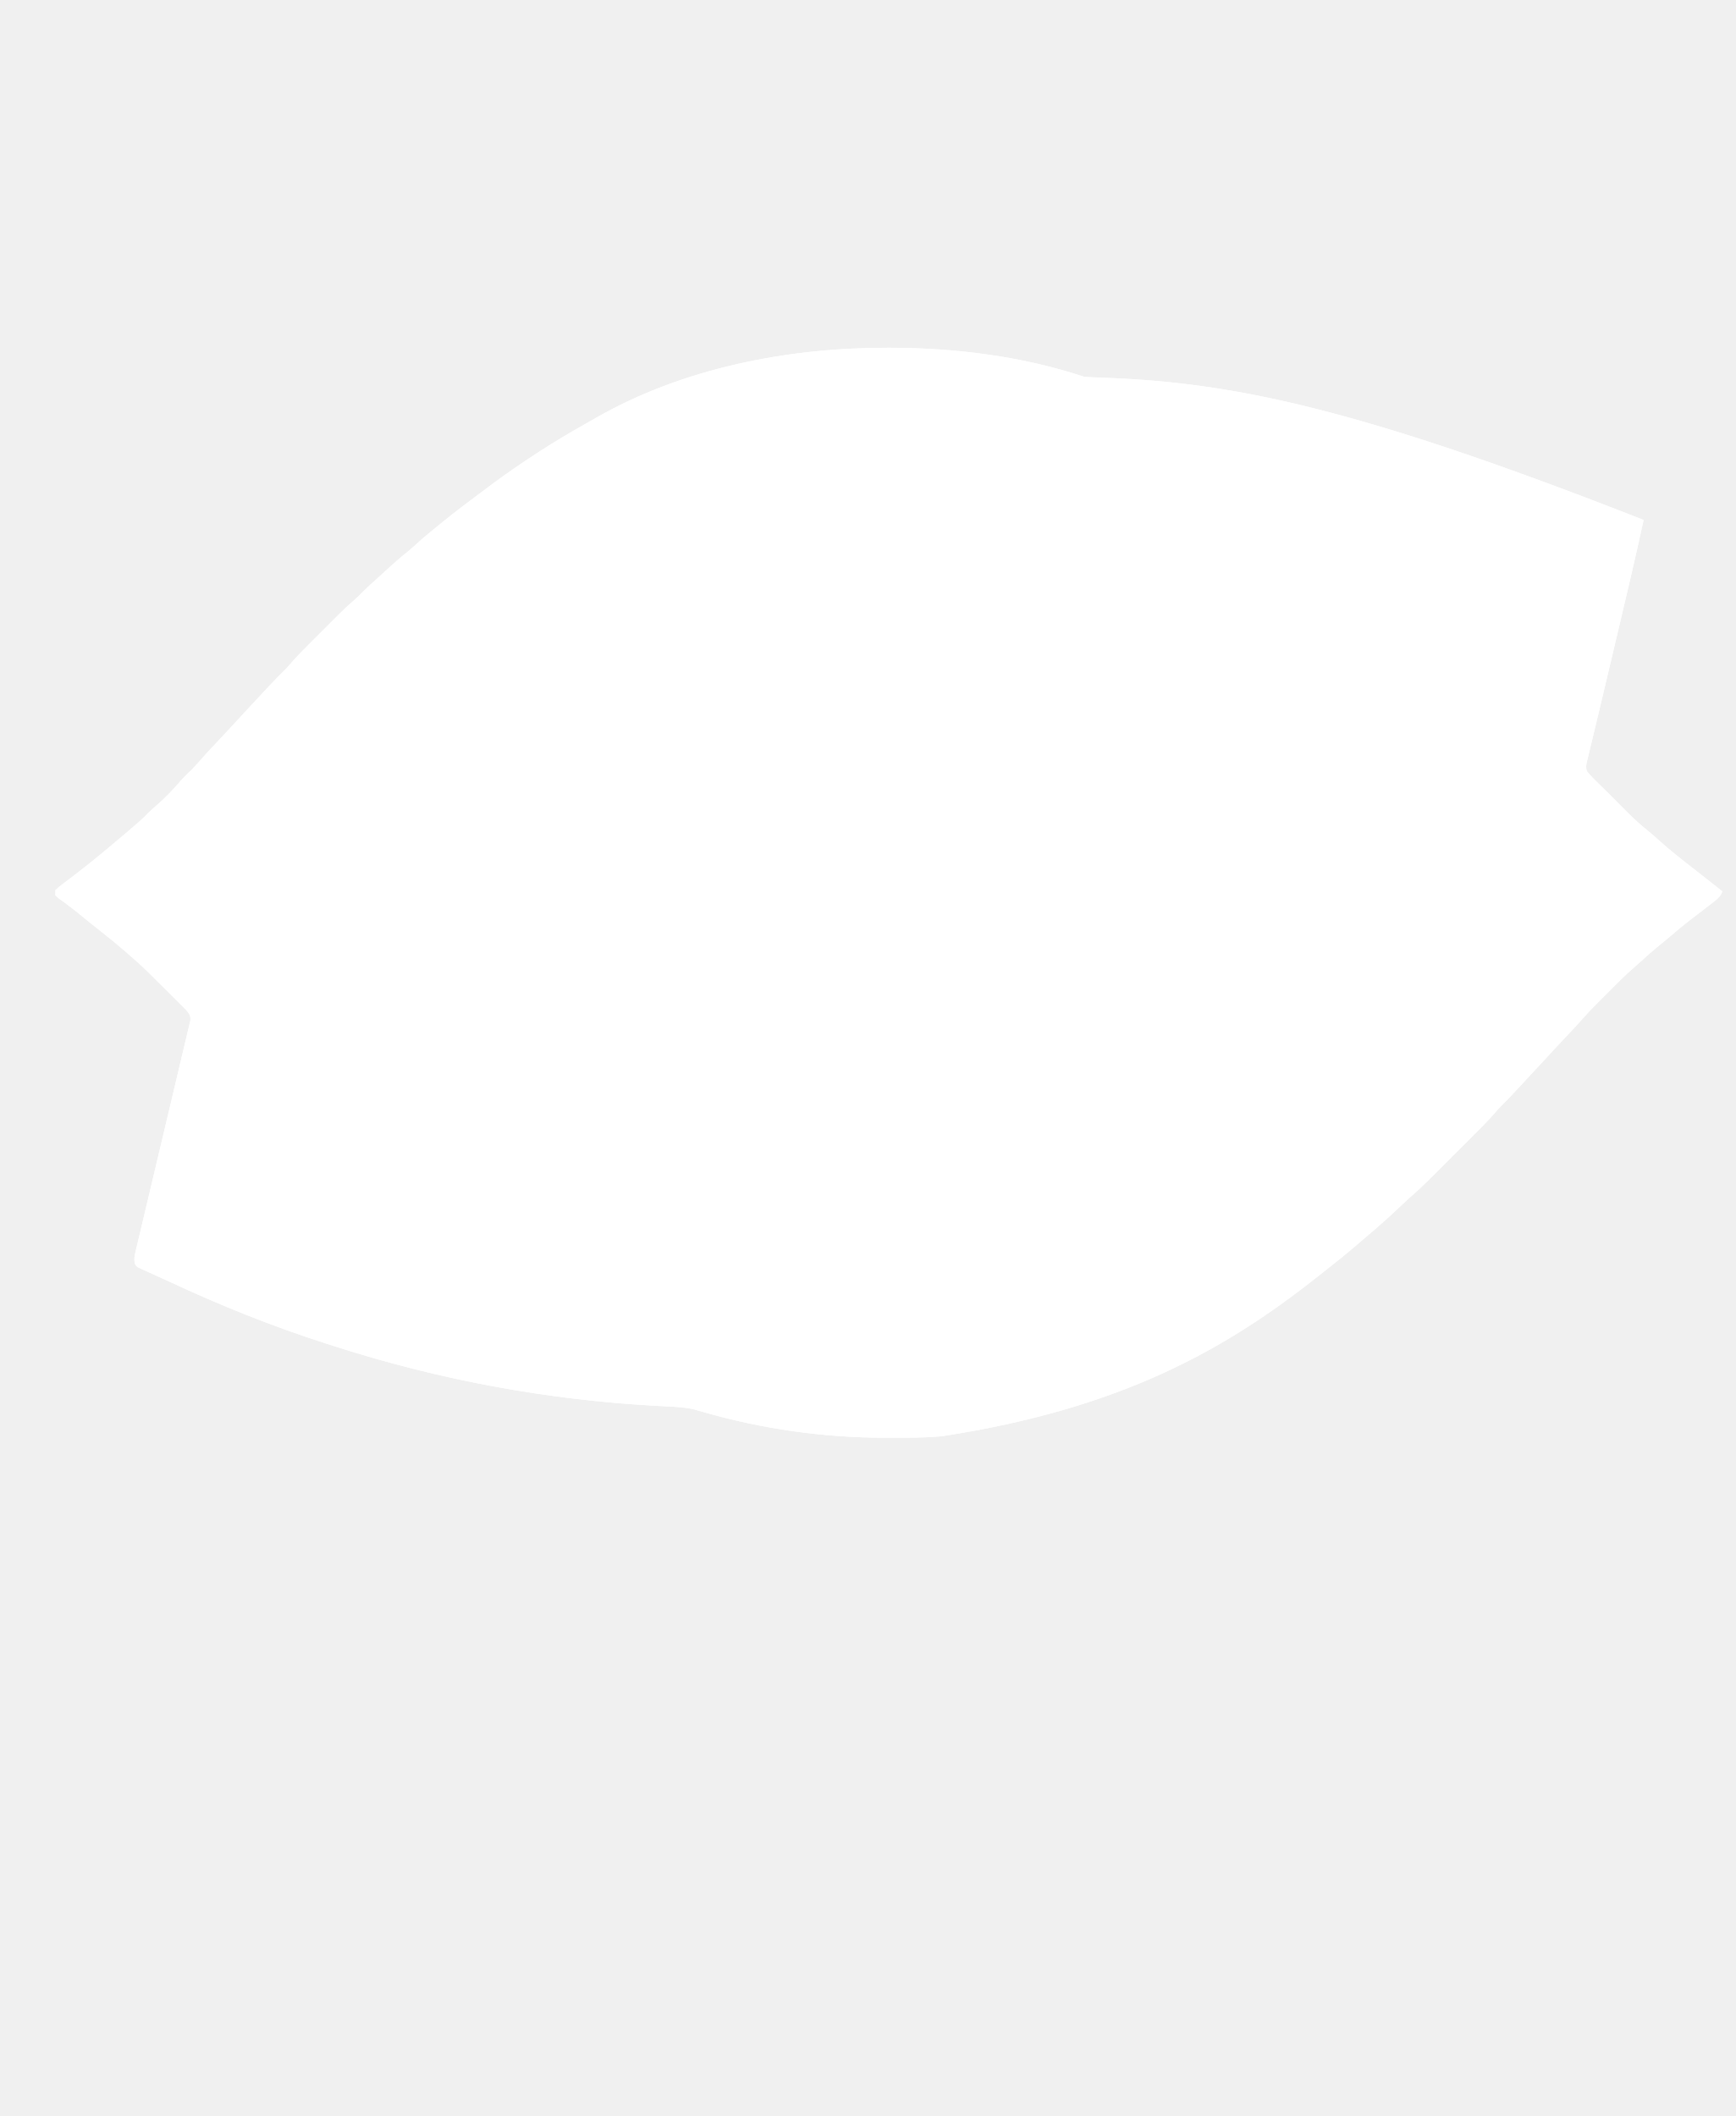
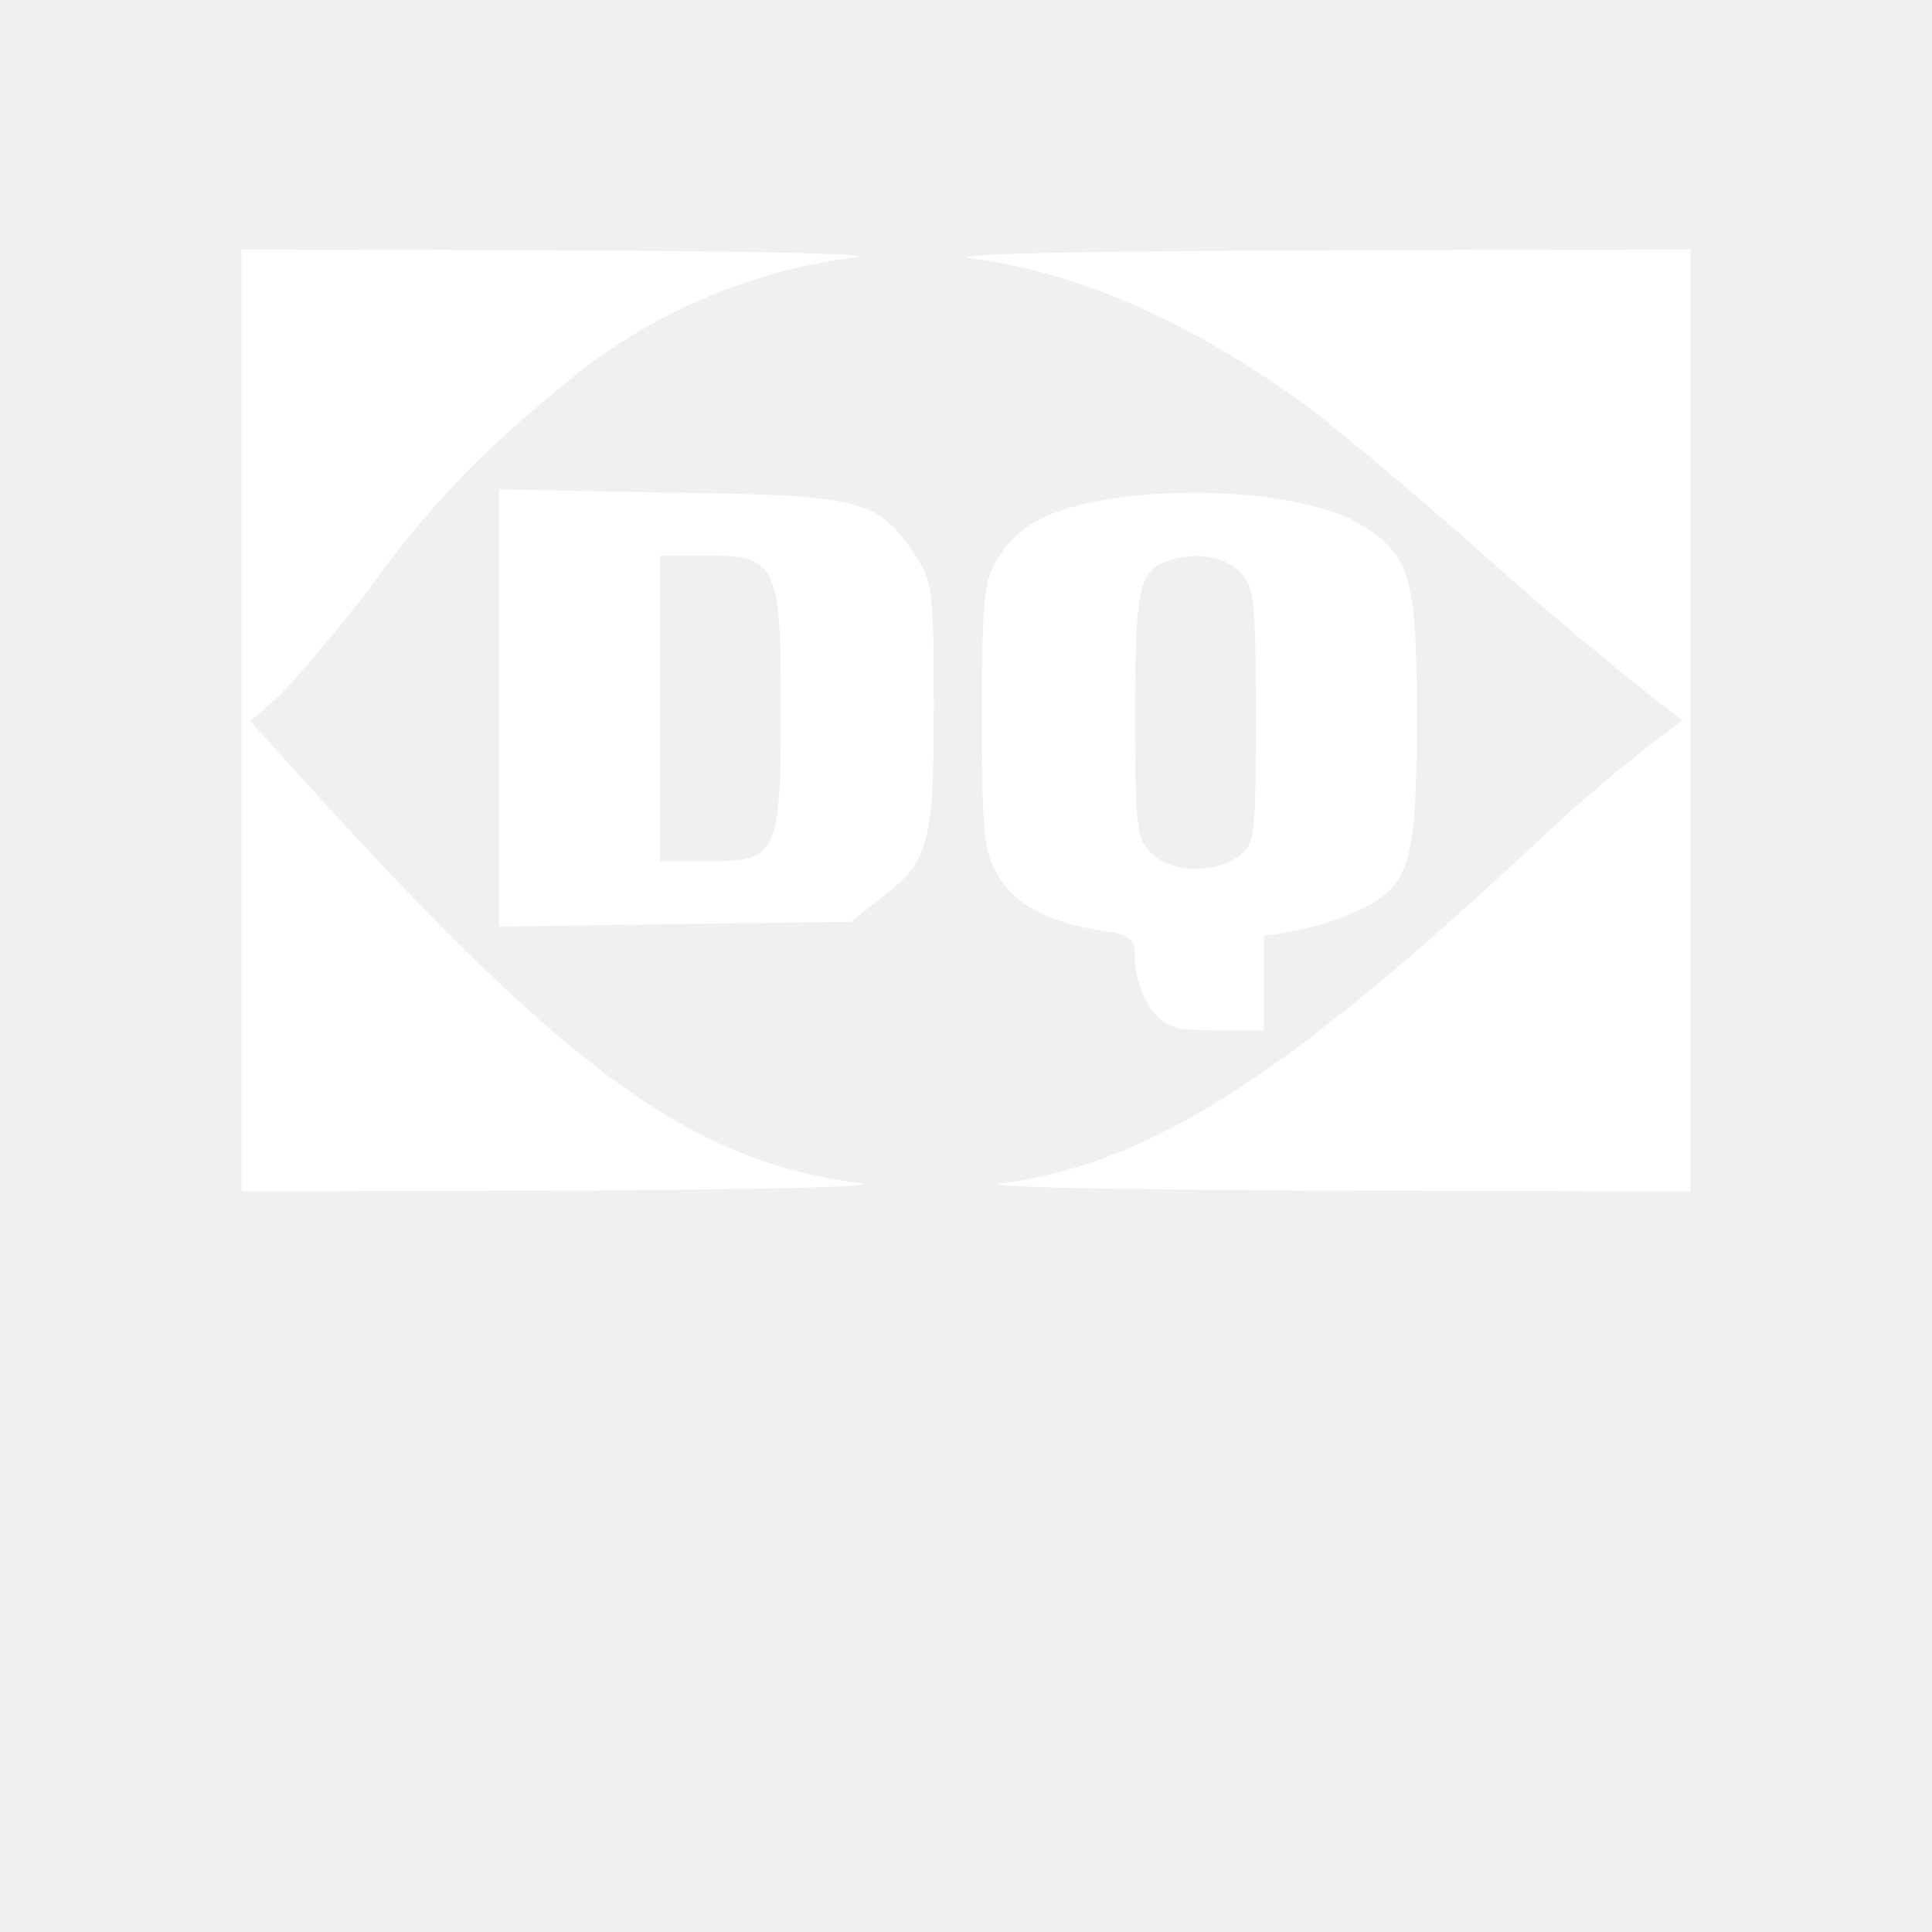
- <svg xmlns="http://www.w3.org/2000/svg" viewBox="0 0 18.04 22" width="18.04pt" height="22pt" version="1.1" id="svg1" xml:space="preserve">
-   <defs id="defs1" />
-   <g id="g1" transform="matrix(0.0136463,0,0,0.0136463,0.5079051,3.618421)">
-     <path d="M 0,0 C 1.412,0.001 1.412,0.001 2.852,0.003 52.304,0.109 103.144,6.485 150.25,22.188 c 2.795,0.177 5.573,0.305 8.371,0.395 1.766,0.066 3.532,0.133 5.298,0.2 1.406,0.052 1.406,0.052 2.841,0.106 97.487,3.745 193.168,23.329 409.49,108.3 -6.318,29.07 -13.146,58.014 -20.019,86.957 -1.418,5.973 -2.834,11.946 -4.25,17.92 -0.418,1.761 -0.418,1.761 -0.844,3.557 -1.382,5.829 -2.762,11.659 -4.138,17.489 -0.536,2.271 -1.072,4.541 -1.608,6.812 -0.261,1.108 -0.523,2.215 -0.792,3.357 -1.55,6.558 -3.119,13.111 -4.706,19.66 -0.977,4.039 -1.943,8.081 -2.907,12.124 -0.45,1.875 -0.905,3.749 -1.365,5.621 -0.626,2.549 -1.235,5.101 -1.84,7.655 -0.281,1.116 -0.281,1.116 -0.568,2.254 -0.684,2.953 -1.147,5.049 -0.165,7.964 1.504,2.039 3.134,3.786 4.941,5.564 1.107,1.097 1.107,1.097 2.236,2.217 0.771,0.755 1.543,1.509 2.338,2.287 0.76,0.751 1.52,1.502 2.303,2.275 1.478,1.46 2.957,2.918 4.438,4.374 3.479,3.421 6.916,6.881 10.329,10.367 6.438,6.549 12.858,12.816 20.074,18.508 2.608,2.091 5.076,4.285 7.543,6.539 8.988,8.168 18.6,15.585 28.162,23.062 3.137,2.454 6.268,4.915 9.4,7.375 0.571,0.448 1.143,0.897 1.732,1.359 3.249,2.551 6.484,5.118 9.706,7.704 -1.578,4.531 -5.154,6.803 -8.812,9.625 -0.671,0.528 -1.343,1.056 -2.035,1.599 -4.757,3.729 -9.565,7.39 -14.372,11.053 -5.027,3.858 -9.843,7.947 -14.656,12.066 -2.876,2.458 -5.806,4.843 -8.75,7.219 -4.676,3.804 -9.147,7.793 -13.574,11.883 -1.444,1.317 -2.891,2.631 -4.383,3.892 -6.849,5.809 -13.119,12.213 -19.454,18.569 -2.021,2.027 -4.048,4.048 -6.075,6.069 -8.424,8.407 -8.424,8.407 -16.373,17.26 -2.964,3.452 -6.134,6.716 -9.266,10.015 -5.545,5.866 -11.04,11.768 -16.48,17.73 -3.798,4.154 -7.649,8.258 -11.495,12.368 -3.391,3.626 -6.765,7.267 -10.122,10.925 -4.317,4.704 -8.693,9.318 -13.25,13.792 -1.718,1.747 -3.303,3.537 -4.884,5.408 -5.062,5.819 -10.559,11.212 -16.015,16.657 -1.159,1.16 -2.318,2.32 -3.477,3.48 -2.418,2.42 -4.838,4.837 -7.259,7.254 -3.084,3.078 -6.164,6.161 -9.242,9.246 -2.389,2.393 -4.781,4.783 -7.173,7.173 -1.136,1.135 -2.271,2.271 -3.405,3.407 -5.976,5.985 -12.009,11.819 -18.447,17.311 -1.343,1.23 -2.678,2.467 -4,3.719 -0.66,0.623 -1.32,1.245 -2,1.887 -0.66,0.625 -1.32,1.25 -2,1.895 -5.233,4.957 -10.542,9.792 -16,14.5 -0.572,0.494 -1.143,0.987 -1.732,1.496 -3.481,2.999 -6.975,5.983 -10.469,8.966 -1.16,0.991 -2.319,1.984 -3.478,2.978 -7.703,6.609 -15.563,12.971 -23.578,19.198 -1.698,1.326 -3.387,2.664 -5.072,4.006 C 256.56,764.389 176.841,808.423 42.25,829.188 c -1.494,0.144 -1.494,0.144 -3.019,0.29 -12.197,1.042 -24.436,0.954 -36.669,0.96 -1.198,6.7e-4 -2.396,10e-4 -3.63,0.002 -47.369,-0.042 -93.605,-6.521 -139.182,-19.624 -1.141,-0.327 -2.282,-0.654 -3.458,-0.991 -1,-0.292 -2,-0.583 -3.031,-0.884 -6.611,-1.652 -13.241,-2 -20.016,-2.331 -2.016,-0.106 -4.033,-0.213 -6.049,-0.321 -1.059,-0.056 -2.118,-0.113 -3.21,-0.171 -83.207,-4.535 -165.2,-19.733 -244.547,-45.227 -2.203,-0.707 -4.407,-1.41 -6.611,-2.112 -40.917,-13.071 -80.684,-29.014 -119.59,-47.206 -3.176,-1.472 -6.367,-2.908 -9.56,-4.342 -2.123,-0.972 -4.245,-1.944 -6.367,-2.918 -0.996,-0.44 -1.992,-0.881 -3.019,-1.334 -1.365,-0.635 -1.365,-0.635 -2.759,-1.283 -0.806,-0.365 -1.611,-0.729 -2.441,-1.105 -1.844,-1.403 -1.844,-1.403 -2.509,-3.709 -0.34,-2.733 -0.171,-4.535 0.462,-7.197 0.304,-1.312 0.304,-1.312 0.614,-2.65 0.231,-0.949 0.462,-1.898 0.7,-2.876 0.238,-1.013 0.476,-2.026 0.721,-3.069 0.795,-3.376 1.605,-6.748 2.414,-10.12 0.565,-2.385 1.129,-4.771 1.692,-7.157 1.2,-5.076 2.405,-10.15 3.616,-15.223 1.726,-7.23 3.437,-14.464 5.145,-21.698 4.929,-20.881 9.885,-41.755 14.851,-62.627 1.578,-6.637 3.147,-13.275 4.707,-19.916 1.023,-4.351 2.058,-8.698 3.104,-13.043 0.772,-3.223 1.526,-6.449 2.283,-9.676 0.275,-1.124 0.549,-2.247 0.832,-3.405 0.234,-1.014 0.469,-2.029 0.71,-3.074 0.207,-0.87 0.414,-1.74 0.628,-2.636 0.226,-2.835 -0.261,-3.968 -1.815,-6.327 -1.558,-1.851 -1.558,-1.851 -3.405,-3.648 -0.695,-0.698 -1.39,-1.396 -2.105,-2.115 -0.752,-0.745 -1.504,-1.49 -2.279,-2.257 -1.166,-1.165 -1.166,-1.165 -2.355,-2.354 -1.647,-1.644 -3.296,-3.285 -4.948,-4.925 -2.507,-2.489 -5.007,-4.987 -7.505,-7.485 -1.605,-1.6 -3.21,-3.2 -4.816,-4.799 -0.74,-0.739 -1.48,-1.478 -2.242,-2.239 -4.627,-4.586 -9.397,-8.942 -14.344,-13.179 -1.118,-0.973 -2.235,-1.947 -3.352,-2.922 -6.296,-5.452 -12.677,-10.751 -19.254,-15.86 -5.224,-4.062 -10.354,-8.232 -15.468,-12.432 -3.226,-2.638 -6.473,-5.22 -9.829,-7.692 -0.912,-0.676 -0.912,-0.676 -1.842,-1.365 -1.65,-1.213 -3.312,-2.411 -4.975,-3.608 -1.129,-1.05 -1.129,-1.05 -2.281,-2.121 0,-1.32 0,-2.64 0,-4 2.003,-1.878 3.922,-3.452 6.125,-5.062 1.291,-0.978 2.581,-1.955 3.871,-2.934 0.665,-0.497 1.33,-0.995 2.015,-1.507 3.094,-2.329 6.135,-4.724 9.176,-7.122 0.583,-0.458 1.167,-0.917 1.768,-1.389 9.277,-7.299 18.328,-14.861 27.314,-22.514 1.804,-1.535 3.613,-3.064 5.422,-4.593 5.432,-4.606 10.799,-9.18 15.746,-14.312 1.74,-1.744 3.568,-3.338 5.438,-4.941 6.596,-5.703 12.577,-11.911 18.246,-18.527 2.94,-3.282 6.098,-6.337 9.254,-9.41 2.715,-2.78 5.251,-5.669 7.795,-8.604 2.926,-3.332 5.971,-6.548 9.017,-9.771 1.323,-1.406 2.646,-2.812 3.969,-4.219 0.65,-0.691 1.299,-1.382 1.969,-2.094 2.702,-2.882 5.385,-5.782 8.062,-8.688 0.729,-0.791 0.729,-0.791 1.472,-1.597 1.922,-2.086 3.843,-4.174 5.762,-6.262 6.241,-6.788 12.516,-13.543 18.828,-20.265 0.649,-0.693 1.299,-1.386 1.968,-2.101 3.794,-4.033 7.653,-7.98 11.621,-11.844 1.862,-1.933 3.612,-3.907 5.364,-5.94 3.981,-4.579 8.218,-8.868 12.512,-13.151 0.815,-0.816 1.629,-1.631 2.468,-2.471 1.712,-1.713 3.426,-3.425 5.141,-5.135 2.606,-2.601 5.207,-5.207 7.807,-7.813 1.674,-1.673 3.347,-3.345 5.021,-5.018 0.768,-0.77 1.536,-1.54 2.327,-2.333 4.153,-4.135 8.389,-8.108 12.84,-11.922 2.169,-1.885 4.18,-3.898 6.18,-5.96 3.289,-3.328 6.664,-6.453 10.215,-9.496 2.35,-2.061 4.636,-4.179 6.92,-6.312 5.427,-5.068 10.96,-9.895 16.752,-14.547 2.612,-2.143 5.117,-4.368 7.613,-6.645 5.175,-4.704 10.551,-9.117 16,-13.5 1.11,-0.902 2.219,-1.804 3.328,-2.707 9.528,-7.721 19.296,-15.104 29.143,-22.413 2.436,-1.811 4.864,-3.632 7.291,-5.455 11.466,-8.577 23.23,-16.628 35.238,-24.426 0.804,-0.523 1.609,-1.047 2.438,-1.586 11.453,-7.422 23.157,-14.332 35.061,-21.004 2.338,-1.317 4.664,-2.655 6.986,-4 C -156,15.516 -75.876,-0.098 0,0 Z" fill="#FFFFFF" transform="translate(638.75,-0.1875)" id="path1-0" />
-     <path d="M 0,0 C 0.771,0.001 1.543,0.003 2.338,0.005 38.776,0.13 75.819,5.965 108.688,22.312 c 1.044,0.514 2.088,1.029 3.164,1.559 10.805,5.616 20.011,13.119 28.836,21.441 1.125,1.011 1.125,1.011 2.273,2.043 16.384,15.321 25.034,36.45 29.727,57.957 0.259,1.163 0.259,1.163 0.523,2.35 4.792,26.639 1.209,54.316 -3.523,80.65 -0.17,0.959 -0.341,1.918 -0.517,2.907 -7.514,40.897 -28.145,82.531 -56.487,112.945 -1.82,1.959 -3.533,3.971 -5.246,6.023 -13.428,15.302 -30.157,27.115 -47.75,37.125 0.603,2.966 1.501,5.044 3.215,7.531 0.439,0.646 0.878,1.292 1.33,1.957 0.46,0.664 0.919,1.328 1.393,2.012 0.907,1.321 1.812,2.644 2.715,3.969 0.402,0.582 0.804,1.164 1.219,1.764 1.129,1.768 1.129,1.768 2.17,3.922 1.282,2.469 2.391,2.805 4.959,3.846 1.702,0.773 1.702,0.773 3.438,1.562 6.025,2.431 11.459,2.62 17.875,2.625 0.817,0.012 1.633,0.025 2.475,0.037 8.006,0.019 14.585,-1.831 22.025,-4.85 5.855,-2.375 5.855,-2.375 9.188,-2.375 0.18,5.817 -0.396,10.897 -1.715,16.551 -0.175,0.781 -0.35,1.561 -0.531,2.366 -0.556,2.467 -1.124,4.932 -1.692,7.396 -0.378,1.672 -0.755,3.345 -1.131,5.018 -2.728,12.058 -2.728,12.058 -3.932,15.67 -27.334,16.512 -64.487,19.158 -95,12 -8.205,-2.371 -15.219,-5.827 -22,-11 -0.59,-0.415 -1.181,-0.83 -1.789,-1.258 C -8.651,406.485 -15.299,389.426 -21.312,375.312 c -0.814,0.004 -1.628,0.009 -2.467,0.013 -7.75,0.04 -15.5,0.071 -23.25,0.09 -3.982,0.01 -7.965,0.024 -11.947,0.047 -3.858,0.022 -7.716,0.034 -11.574,0.039 -1.457,0.004 -2.914,0.011 -4.371,0.022 -10.608,0.076 -20.882,-0.775 -31.391,-2.211 -1.315,-0.172 -1.315,-0.172 -2.656,-0.346 -30.632,-4.156 -61.089,-14.742 -84.344,-35.654 -0.767,-0.684 -1.534,-1.369 -2.324,-2.074 -14.914,-14.081 -24.727,-33.155 -29.676,-52.926 -0.253,-0.939 -0.253,-0.939 -0.51,-1.896 -3.619,-13.536 -4.656,-27.153 -5.49,-41.104 -0.256,0.608 -0.512,1.215 -0.775,1.842 -11.798,27.904 -25.451,51.881 -46.225,74.158 -0.724,0.79 -1.449,1.58 -2.195,2.395 -18.08,18.969 -41.266,31.97 -65.805,40.605 -0.754,0.275 -1.509,0.551 -2.286,0.834 -32.079,11.534 -65.915,10.873 -99.494,10.672 -6.218,-0.032 -12.436,-0.034 -18.654,-0.04 -11.718,-0.015 -23.436,-0.056 -35.154,-0.107 -9.365,-0.04 -18.73,-0.067 -28.095,-0.085 -0.663,-0.001 -1.327,-0.003 -2.01,-0.004 -3.329,-0.007 -6.659,-0.013 -9.988,-0.019 -27.44,-0.052 -54.879,-0.14 -82.319,-0.252 0.629,-3.172 1.259,-6.344 1.891,-9.516 0.264,-1.333 0.264,-1.333 0.534,-2.694 1.388,-6.965 2.912,-13.886 4.576,-20.791 6.068,-1.229 11.799,-2.276 18,-2 0.144,-1.114 0.144,-1.114 0.29,-2.25 1.209,-8.625 3.124,-16.921 5.306,-25.342 1.026,-3.963 2.03,-7.931 3.032,-11.899 0.203,-0.802 0.405,-1.604 0.614,-2.431 1.925,-7.664 3.674,-15.362 5.382,-23.077 2.409,-10.866 5.01,-21.666 7.753,-32.452 2.164,-8.569 4.144,-17.17 6.06,-25.798 2.362,-10.627 4.884,-21.198 7.562,-31.75 2.657,-10.469 5.16,-20.954 7.5,-31.5 2.34,-10.546 4.843,-21.031 7.5,-31.5 3.016,-11.888 5.815,-23.809 8.481,-35.78 2.7,-12.108 5.58,-24.169 8.519,-36.22 -0.612,0.017 -1.224,0.035 -1.855,0.053 -8.346,0.128 -16.547,-0.666 -24.833,-1.553 -1.395,-0.145 -2.79,-0.29 -4.186,-0.434 -3.376,-0.35 -6.752,-0.706 -10.127,-1.066 0.599,-3.084 1.205,-6.167 1.812,-9.25 0.166,-0.853 0.331,-1.707 0.502,-2.586 0.964,-4.872 2.043,-9.695 3.259,-14.511 0.268,-1.064 0.536,-2.127 0.812,-3.223 0.203,-0.802 0.406,-1.604 0.615,-2.43 26.211,-0.07 52.421,-0.123 78.632,-0.155 12.173,-0.015 24.346,-0.036 36.52,-0.071 10.625,-0.03 21.249,-0.049 31.874,-0.056 5.612,-0.004 11.225,-0.013 16.837,-0.035 29.291,-0.111 58.235,0.164 87.075,6.005 1.273,0.253 2.546,0.507 3.858,0.768 26.271,5.494 51.629,15.79 71.205,34.544 0.866,0.804 1.732,1.609 2.625,2.438 19.411,20.943 26.068,45.019 26.938,73.063 0.043,1.299 0.086,2.599 0.131,3.938 0.105,3.187 0.208,6.375 0.307,9.562 0.27,-0.542 0.541,-1.084 0.819,-1.642 10.61,-21.119 23.04,-40.652 39.091,-58.084 1.949,-2.12 3.837,-4.278 5.715,-6.461 29.947,-34.284 74.009,-58.791 118.125,-68.625 1.31,-0.293 1.31,-0.293 2.646,-0.591 C -28.691,0.939 -14.496,-0.07 0,0 Z" fill="#FFFFFF" transform="translate(868.3125,210.6875)" id="path2" />
-     <path d="M 0,0 C 1.412,0.001 1.412,0.001 2.852,0.003 52.304,0.109 103.144,6.485 150.25,22.188 c 2.795,0.177 5.573,0.305 8.371,0.395 1.766,0.066 3.532,0.133 5.298,0.2 1.406,0.052 1.406,0.052 2.841,0.106 97.487,3.745 193.168,23.329 409.49,108.3 -6.318,29.07 -13.146,58.014 -20.019,86.957 -1.418,5.973 -2.834,11.946 -4.25,17.92 -0.418,1.761 -0.418,1.761 -0.844,3.557 -1.382,5.829 -2.762,11.659 -4.138,17.489 -0.536,2.271 -1.072,4.541 -1.608,6.812 -0.261,1.108 -0.523,2.215 -0.792,3.357 -1.55,6.558 -3.119,13.111 -4.706,19.66 -0.977,4.039 -1.943,8.081 -2.907,12.124 -0.45,1.875 -0.905,3.749 -1.365,5.621 -0.626,2.549 -1.235,5.101 -1.84,7.655 -0.281,1.116 -0.281,1.116 -0.568,2.254 -0.684,2.953 -1.147,5.049 -0.165,7.964 1.504,2.039 3.134,3.786 4.941,5.564 1.107,1.097 1.107,1.097 2.236,2.217 0.771,0.755 1.543,1.509 2.338,2.287 0.76,0.751 1.52,1.502 2.303,2.275 1.478,1.46 2.957,2.918 4.438,4.374 3.479,3.421 6.916,6.881 10.329,10.367 6.438,6.549 12.858,12.816 20.074,18.508 2.608,2.091 5.076,4.285 7.543,6.539 8.988,8.168 18.6,15.585 28.162,23.062 3.137,2.454 6.268,4.915 9.4,7.375 0.571,0.448 1.143,0.897 1.732,1.359 3.249,2.551 6.484,5.118 9.706,7.704 -1.578,4.531 -5.154,6.803 -8.812,9.625 -0.671,0.528 -1.343,1.056 -2.035,1.599 -4.757,3.729 -9.565,7.39 -14.372,11.053 -5.027,3.858 -9.843,7.947 -14.656,12.066 -2.876,2.458 -5.806,4.843 -8.75,7.219 -4.676,3.804 -9.147,7.793 -13.574,11.883 -1.444,1.317 -2.891,2.631 -4.383,3.892 -6.849,5.809 -13.119,12.213 -19.454,18.569 -2.021,2.027 -4.048,4.048 -6.075,6.069 -8.424,8.407 -8.424,8.407 -16.373,17.26 -2.964,3.452 -6.134,6.716 -9.266,10.015 -5.545,5.866 -11.04,11.768 -16.48,17.73 -3.798,4.154 -7.649,8.258 -11.495,12.368 -3.391,3.626 -6.765,7.267 -10.122,10.925 -4.317,4.704 -8.693,9.318 -13.25,13.792 -1.718,1.747 -3.303,3.537 -4.884,5.408 -5.062,5.819 -10.559,11.212 -16.015,16.657 -1.159,1.16 -2.318,2.32 -3.477,3.48 -2.418,2.42 -4.838,4.837 -7.259,7.254 -3.084,3.078 -6.164,6.161 -9.242,9.246 -2.389,2.393 -4.781,4.783 -7.173,7.173 -1.136,1.135 -2.271,2.271 -3.405,3.407 -5.976,5.985 -12.009,11.819 -18.447,17.311 -1.343,1.23 -2.678,2.467 -4,3.719 -0.66,0.623 -1.32,1.245 -2,1.887 -0.66,0.625 -1.32,1.25 -2,1.895 -5.233,4.957 -10.542,9.792 -16,14.5 -0.572,0.494 -1.143,0.987 -1.732,1.496 -3.481,2.999 -6.975,5.983 -10.469,8.966 -1.16,0.991 -2.319,1.984 -3.478,2.978 -7.703,6.609 -15.563,12.971 -23.578,19.198 -1.698,1.326 -3.387,2.664 -5.072,4.006 C 256.56,764.389 176.841,808.423 42.25,829.188 c -1.494,0.144 -1.494,0.144 -3.019,0.29 -12.197,1.042 -24.436,0.954 -36.669,0.96 -1.198,6.7e-4 -2.396,10e-4 -3.63,0.002 -47.369,-0.042 -93.605,-6.521 -139.182,-19.624 -1.141,-0.327 -2.282,-0.654 -3.458,-0.991 -1,-0.292 -2,-0.583 -3.031,-0.884 -6.611,-1.652 -13.241,-2 -20.016,-2.331 -2.016,-0.106 -4.033,-0.213 -6.049,-0.321 -1.059,-0.056 -2.118,-0.113 -3.21,-0.171 -83.207,-4.535 -165.2,-19.733 -244.547,-45.227 -2.203,-0.707 -4.407,-1.41 -6.611,-2.112 -40.917,-13.071 -80.684,-29.014 -119.59,-47.206 -3.176,-1.472 -6.367,-2.908 -9.56,-4.342 -2.123,-0.972 -4.245,-1.944 -6.367,-2.918 -0.996,-0.44 -1.992,-0.881 -3.019,-1.334 -1.365,-0.635 -1.365,-0.635 -2.759,-1.283 -0.806,-0.365 -1.611,-0.729 -2.441,-1.105 -1.844,-1.403 -1.844,-1.403 -2.509,-3.709 -0.34,-2.733 -0.171,-4.535 0.462,-7.197 0.304,-1.312 0.304,-1.312 0.614,-2.65 0.231,-0.949 0.462,-1.898 0.7,-2.876 0.238,-1.013 0.476,-2.026 0.721,-3.069 0.795,-3.376 1.605,-6.748 2.414,-10.12 0.565,-2.385 1.129,-4.771 1.692,-7.157 1.2,-5.076 2.405,-10.15 3.616,-15.223 1.726,-7.23 3.437,-14.464 5.145,-21.698 4.929,-20.881 9.885,-41.755 14.851,-62.627 1.578,-6.637 3.147,-13.275 4.707,-19.916 1.023,-4.351 2.058,-8.698 3.104,-13.043 0.772,-3.223 1.526,-6.449 2.283,-9.676 0.275,-1.124 0.549,-2.247 0.832,-3.405 0.234,-1.014 0.469,-2.029 0.71,-3.074 0.207,-0.87 0.414,-1.74 0.628,-2.636 0.226,-2.835 -0.261,-3.968 -1.815,-6.327 -1.558,-1.851 -1.558,-1.851 -3.405,-3.648 -0.695,-0.698 -1.39,-1.396 -2.105,-2.115 -0.752,-0.745 -1.504,-1.49 -2.279,-2.257 -1.166,-1.165 -1.166,-1.165 -2.355,-2.354 -1.647,-1.644 -3.296,-3.285 -4.948,-4.925 -2.507,-2.489 -5.007,-4.987 -7.505,-7.485 -1.605,-1.6 -3.21,-3.2 -4.816,-4.799 -0.74,-0.739 -1.48,-1.478 -2.242,-2.239 -4.627,-4.586 -9.397,-8.942 -14.344,-13.179 -1.118,-0.973 -2.235,-1.947 -3.352,-2.922 -6.296,-5.452 -12.677,-10.751 -19.254,-15.86 -5.224,-4.062 -10.354,-8.232 -15.468,-12.432 -3.226,-2.638 -6.473,-5.22 -9.829,-7.692 -0.912,-0.676 -0.912,-0.676 -1.842,-1.365 -1.65,-1.213 -3.312,-2.411 -4.975,-3.608 -1.129,-1.05 -1.129,-1.05 -2.281,-2.121 0,-1.32 0,-2.64 0,-4 2.003,-1.878 3.922,-3.452 6.125,-5.062 1.291,-0.978 2.581,-1.955 3.871,-2.934 0.665,-0.497 1.33,-0.995 2.015,-1.507 3.094,-2.329 6.135,-4.724 9.176,-7.122 0.583,-0.458 1.167,-0.917 1.768,-1.389 9.277,-7.299 18.328,-14.861 27.314,-22.514 1.804,-1.535 3.613,-3.064 5.422,-4.593 5.432,-4.606 10.799,-9.18 15.746,-14.312 1.74,-1.744 3.568,-3.338 5.438,-4.941 6.596,-5.703 12.577,-11.911 18.246,-18.527 2.94,-3.282 6.098,-6.337 9.254,-9.41 2.715,-2.78 5.251,-5.669 7.795,-8.604 2.926,-3.332 5.971,-6.548 9.017,-9.771 1.323,-1.406 2.646,-2.812 3.969,-4.219 0.65,-0.691 1.299,-1.382 1.969,-2.094 2.702,-2.882 5.385,-5.782 8.062,-8.688 0.729,-0.791 0.729,-0.791 1.472,-1.597 1.922,-2.086 3.843,-4.174 5.762,-6.262 6.241,-6.788 12.516,-13.543 18.828,-20.265 0.649,-0.693 1.299,-1.386 1.968,-2.101 3.794,-4.033 7.653,-7.98 11.621,-11.844 1.862,-1.933 3.612,-3.907 5.364,-5.94 3.981,-4.579 8.218,-8.868 12.512,-13.151 0.815,-0.816 1.629,-1.631 2.468,-2.471 1.712,-1.713 3.426,-3.425 5.141,-5.135 2.606,-2.601 5.207,-5.207 7.807,-7.813 1.674,-1.673 3.347,-3.345 5.021,-5.018 0.768,-0.77 1.536,-1.54 2.327,-2.333 4.153,-4.135 8.389,-8.108 12.84,-11.922 2.169,-1.885 4.18,-3.898 6.18,-5.96 3.289,-3.328 6.664,-6.453 10.215,-9.496 2.35,-2.061 4.636,-4.179 6.92,-6.312 5.427,-5.068 10.96,-9.895 16.752,-14.547 2.612,-2.143 5.117,-4.368 7.613,-6.645 5.175,-4.704 10.551,-9.117 16,-13.5 1.11,-0.902 2.219,-1.804 3.328,-2.707 9.528,-7.721 19.296,-15.104 29.143,-22.413 2.436,-1.811 4.864,-3.632 7.291,-5.455 11.466,-8.577 23.23,-16.628 35.238,-24.426 0.804,-0.523 1.609,-1.047 2.438,-1.586 11.453,-7.422 23.157,-14.332 35.061,-21.004 2.338,-1.317 4.664,-2.655 6.986,-4 C -156,15.516 -75.876,-0.098 0,0 Z m -66.75,31.188 c -1.185,0.16 -2.37,0.32 -3.591,0.485 -6.847,0.966 -13.631,2.148 -20.409,3.515 -1.064,0.214 -2.128,0.428 -3.224,0.648 -23.119,4.731 -45.669,11.098 -67.776,19.352 -1.416,0.523 -1.416,0.523 -2.86,1.057 -57.138,21.303 -109.506,58.001 -156.411,96.53 -2.287,1.869 -4.6,3.705 -6.917,5.538 -5.463,4.359 -10.785,8.881 -16.101,13.417 -1.704,1.451 -3.414,2.894 -5.126,4.336 -6.976,5.901 -13.739,11.984 -20.389,18.25 -3.14,2.958 -6.296,5.875 -9.572,8.684 -3.579,3.076 -6.871,6.395 -10.156,9.781 -1.96,1.91 -3.939,3.682 -6.015,5.457 -4.935,4.306 -9.552,8.904 -14.176,13.539 -0.904,0.903 -1.809,1.807 -2.74,2.737 -1.901,1.901 -3.802,3.802 -5.7,5.706 -2.413,2.418 -4.83,4.832 -7.248,7.244 -2.335,2.331 -4.667,4.666 -6.999,7 -0.857,0.855 -1.715,1.711 -2.598,2.592 -4.336,4.353 -8.53,8.765 -12.52,13.438 -2.203,2.532 -4.571,4.847 -6.972,7.192 -3.809,3.752 -7.42,7.606 -10.891,11.672 -2.144,2.435 -4.451,4.682 -6.766,6.953 -1.783,1.813 -3.451,3.682 -5.109,5.609 -3.565,4.1 -7.252,8.068 -10.984,12.016 -6.806,7.229 -13.529,14.528 -20.222,21.863 -5.959,6.523 -11.997,12.905 -18.286,19.114 -2.663,2.7 -5.131,5.532 -7.602,8.406 -4.397,5.004 -9.243,9.453 -14.285,13.793 -2.372,2.089 -4.684,4.229 -6.994,6.386 -5.36,5.004 -10.811,9.799 -16.53,14.395 -3.798,3.075 -7.519,6.237 -11.242,9.401 -3.513,2.985 -7.045,5.946 -10.59,8.892 3.541,3.633 7.233,6.994 11.125,10.25 0.569,0.48 1.138,0.959 1.725,1.453 3.516,2.955 7.073,5.854 10.65,8.734 5.224,4.251 10.154,8.773 15.066,13.375 2.684,2.513 5.421,4.959 8.168,7.402 5.499,4.939 10.739,10.111 15.953,15.348 0.898,0.894 1.796,1.788 2.721,2.709 4.529,4.536 8.932,9.117 13.081,14.004 1.599,1.826 3.28,3.524 5.011,5.225 2.358,2.319 4.579,4.694 6.734,7.203 3.729,4.289 7.603,8.425 11.516,12.547 5.547,5.868 11.045,11.774 16.488,17.738 4.35,4.756 8.76,9.455 13.164,14.16 2.356,2.518 4.702,5.044 7.039,7.578 6.826,7.386 13.787,14.599 20.966,21.644 3.137,3.095 6.159,6.228 9.038,9.567 3.803,4.409 7.866,8.521 11.992,12.625 0.712,0.716 1.424,1.432 2.158,2.17 4.023,4.015 8.151,7.827 12.455,11.537 3.298,2.929 6.362,6.083 9.449,9.231 4.35,4.392 8.69,8.707 13.414,12.699 2.929,2.529 5.751,5.168 8.586,7.801 8.366,7.975 8.366,7.975 17.5,15 -7.232,-2.287 -14.155,-5.076 -21.125,-8.062 -1.133,-0.483 -2.266,-0.966 -3.433,-1.464 -2.34,-0.999 -4.678,-2.001 -7.016,-3.004 -3.223,-1.383 -6.449,-2.759 -9.676,-4.134 -10.343,-4.429 -20.511,-9.054 -30.515,-14.201 -2.57,-1.305 -5.155,-2.575 -7.743,-3.842 -13.289,-6.528 -26.242,-13.497 -39.064,-20.897 -2.037,-1.171 -4.081,-2.325 -6.135,-3.466 -7.654,-4.276 -15.102,-8.858 -22.543,-13.492 -1.007,-0.626 -2.013,-1.251 -3.051,-1.896 -5.716,-3.582 -11.279,-7.297 -16.73,-11.272 -1.859,-1.45 -1.859,-1.45 -3.97,-1.27 -0.15,0.692 -0.301,1.384 -0.456,2.098 -2.689,12.342 -5.423,24.662 -8.544,36.902 -2.366,9.286 -4.495,18.606 -6.524,27.971 -1.524,6.96 -3.163,13.879 -4.89,20.791 -0.208,0.837 -0.416,1.674 -0.631,2.537 -1.036,4.163 -2.083,8.322 -3.148,12.478 -0.383,1.53 -0.765,3.061 -1.147,4.591 -0.183,0.698 -0.366,1.396 -0.554,2.115 -0.933,3.787 -1.631,6.848 -0.106,10.518 2.139,1.649 2.139,1.649 4.957,2.805 1.073,0.493 2.147,0.986 3.253,1.494 1.189,0.52 2.378,1.041 3.603,1.577 1.261,0.565 2.521,1.131 3.781,1.698 4.121,1.842 8.263,3.636 12.407,5.427 1.398,0.608 2.796,1.216 4.194,1.824 41.737,18.094 84.921,34.008 128.988,45.428 3.224,0.856 6.433,1.76 9.642,2.67 15.258,4.317 30.543,8.087 46.048,11.399 3.914,0.85 7.814,1.757 11.714,2.669 16.555,3.856 33.161,6.841 50.03,8.936 5.127,0.638 10.226,1.343 15.321,2.197 20.016,3.353 40.121,5.026 60.375,6.002 1.316,0.064 1.316,0.064 2.659,0.13 8.889,0.427 17.766,0.784 26.665,0.843 14.487,0.123 26.981,1.576 40.805,5.93 7.524,2.349 15.165,4.041 22.871,5.66 0.699,0.147 1.398,0.294 2.118,0.445 14.091,2.935 28.263,5.255 42.569,6.867 0.725,0.086 1.451,0.172 2.198,0.261 16.043,1.865 32.048,2.083 48.176,2.055 2.866,-0.005 5.732,0.002 8.599,0.021 17.957,0.113 35.499,-0.616 53.336,-2.99 3.765,-0.485 7.537,-0.853 11.316,-1.222 11.253,-1.312 22.312,-3.731 33.375,-6.125 1.103,-0.233 2.207,-0.466 3.343,-0.706 41.274,-8.817 79.983,-24.518 116.657,-45.294 0.855,-0.484 1.711,-0.967 2.592,-1.466 22.688,-12.953 44.457,-27.951 65.408,-43.534 1.029,-0.758 2.057,-1.516 3.117,-2.297 22.702,-16.857 44.722,-34.695 65.664,-53.699 2.012,-1.817 4.045,-3.603 6.094,-5.379 5.469,-4.773 10.798,-9.696 16.125,-14.625 0.573,-0.529 1.145,-1.058 1.735,-1.603 12.372,-11.458 24.335,-23.31 36.243,-35.245 2.644,-2.65 5.293,-5.295 7.943,-7.94 2.076,-2.073 4.15,-4.148 6.223,-6.224 0.976,-0.977 1.953,-1.952 2.93,-2.928 5.009,-4.999 9.909,-10.031 14.502,-15.418 2.024,-2.337 4.209,-4.488 6.423,-6.643 3.629,-3.585 7.041,-7.263 10.355,-11.137 2.158,-2.445 4.474,-4.705 6.801,-6.988 1.783,-1.814 3.451,-3.682 5.11,-5.61 3.565,-4.1 7.252,-8.068 10.984,-12.016 4.467,-4.744 8.918,-9.501 13.312,-14.312 10.729,-11.734 21.609,-23.277 32.872,-34.502 1.965,-1.959 3.924,-3.924 5.882,-5.889 6.057,-6.06 12.107,-12.045 18.684,-17.547 1.154,-0.996 2.306,-1.993 3.457,-2.992 9.626,-8.283 19.283,-16.511 29.543,-24.008 -3.707,-3.804 -7.579,-7.311 -11.625,-10.75 -0.926,-0.792 -0.926,-0.792 -1.871,-1.6 -3.601,-3.069 -7.248,-6.068 -10.941,-9.025 -5.256,-4.261 -10.178,-8.838 -15.086,-13.49 -3.047,-2.886 -6.121,-5.709 -9.305,-8.444 -4.968,-4.318 -9.592,-8.966 -14.234,-13.629 -0.859,-0.855 -1.718,-1.711 -2.604,-2.592 -4.439,-4.446 -8.741,-8.945 -12.81,-13.733 -1.604,-1.829 -3.289,-3.533 -5.024,-5.238 -2.358,-2.319 -4.579,-4.694 -6.734,-7.203 -3.729,-4.289 -7.603,-8.425 -11.516,-12.547 -6.483,-6.859 -12.887,-13.78 -19.25,-20.75 -12.377,-13.506 -24.775,-27.005 -37.864,-39.828 -2.911,-2.868 -5.695,-5.779 -8.354,-8.883 -4.328,-5.011 -9.008,-9.666 -13.697,-14.335 -1.52,-1.514 -3.034,-3.034 -4.548,-4.554 -4.79,-4.793 -9.637,-9.46 -14.787,-13.869 -2.718,-2.379 -5.229,-4.946 -7.75,-7.531 -3.814,-3.861 -7.675,-7.573 -11.809,-11.094 -3.5,-3.044 -6.88,-6.218 -10.273,-9.381 -4.23,-3.93 -8.557,-7.741 -12.918,-11.525 36.162,14.149 71.702,29.619 105.589,48.652 2.308,1.29 4.626,2.559 6.95,3.821 16.82,9.16 33.323,18.998 48.967,30.06 1.782,1.231 3.633,2.36 5.494,3.467 0.99,-0.33 1.98,-0.66 3,-1 0.854,-2.035 0.854,-2.035 1.324,-4.59 0.33,-1.491 0.33,-1.491 0.666,-3.012 0.23,-1.101 0.46,-2.201 0.698,-3.335 0.525,-2.391 1.051,-4.782 1.578,-7.172 0.419,-1.921 0.419,-1.921 0.846,-3.881 1.364,-6.202 2.847,-12.376 4.317,-18.554 3.14,-13.212 6.167,-26.448 9.123,-39.702 1.849,-8.245 3.806,-16.453 6.028,-24.606 1.192,-4.528 1.625,-8.462 1.421,-13.147 -44.778,-22.439 -92.176,-39.274 -139.864,-54.323 -2.819,-0.894 -5.632,-1.807 -8.445,-2.72 C 341.139,68.651 280.316,57.907 220.062,51.5 c -1.122,-0.12 -2.243,-0.239 -3.399,-0.363 -13.188,-1.333 -26.349,-1.985 -39.601,-2.091 -0.964,-0.01 -1.927,-0.019 -2.92,-0.029 -5.935,-0.06 -5.935,-0.06 -11.87,-0.081 -12.784,-0.015 -24.005,-1.13 -36.169,-5.145 -2.51,-0.818 -5.046,-1.514 -7.596,-2.194 -0.839,-0.224 -1.678,-0.448 -2.542,-0.678 C 90.252,34.277 63.671,30.584 37.25,28.188 36.326,28.094 35.402,28 34.45,27.904 23.14,26.87 11.786,26.9 0.438,26.875 -0.681,26.872 -1.8,26.87 -2.952,26.867 -24.417,26.862 -45.487,28.303 -66.75,31.188 Z" fill="#FFFFFF" transform="translate(638.75,-0.1875)" id="path3" />
-     <path d="M 0,0 C 2.529,0.253 5.059,0.496 7.59,0.729 30.698,2.867 53.534,5.972 76.39,9.986 c 1.931,0.338 3.862,0.67 5.794,1.002 16.64,2.867 33.054,6.489 49.466,10.448 3.769,0.904 7.542,1.787 11.317,2.665 13.996,3.279 27.758,6.967 41.459,11.315 2.889,0.892 5.79,1.736 8.696,2.573 11.211,3.238 22.265,6.907 33.31,10.667 1.013,0.345 2.026,0.689 3.07,1.044 30.559,10.424 60.641,22.031 89.93,35.643 0.913,0.423 1.826,0.847 2.767,1.283 4.757,2.212 9.502,4.448 14.233,6.717 0.365,6.294 -1.002,11.693 -2.625,17.75 -2.232,8.614 -4.303,17.241 -6.188,25.938 -2.411,11.066 -5.047,22.065 -7.75,33.062 -3.368,13.706 -6.558,27.432 -9.438,41.25 -4.31,0 -5.215,-0.472 -8.676,-2.746 -0.902,-0.585 -1.805,-1.171 -2.735,-1.774 -0.958,-0.633 -1.915,-1.266 -2.902,-1.917 -2.004,-1.3 -4.01,-2.598 -6.016,-3.895 -0.976,-0.634 -1.953,-1.267 -2.959,-1.92 -5.81,-3.743 -11.747,-7.261 -17.713,-10.748 -1.053,-0.62 -1.053,-0.62 -2.127,-1.252 -61.329,-36.626 -61.329,-36.626 -127.825,-61.225 -2.1,-0.536 -3.997,-1.254 -5.997,-2.087 -0.769,-0.316 -1.539,-0.632 -2.331,-0.958 -0.831,-0.342 -1.662,-0.684 -2.518,-1.036 -11.342,-4.598 -22.859,-8.595 -34.453,-12.504 -1.039,-0.352 -2.078,-0.703 -3.148,-1.065 C 77.43,103.616 63.838,99.069 49.973,95.31 46.337,94.317 42.708,93.301 39.079,92.281 -53.151,66.399 -149.151,52.652 -354.496,76.593 c -3.18,0.776 -6.367,1.517 -9.557,2.25 -10.777,2.495 -21.384,5.177 -31.857,8.76 -1.87,0.63 -3.763,1.192 -5.658,1.74 -0.66,-0.33 -1.32,-0.66 -2,-1 12.087,-7.456 24.453,-14.349 37,-21 0.87,-0.462 1.74,-0.923 2.636,-1.399 28.616,-15.057 59.401,-27.359 90.364,-36.601 1.208,-0.365 2.416,-0.729 3.661,-1.105 17.228,-5.18 34.535,-9.823 52.089,-13.77 0.798,-0.181 1.595,-0.362 2.417,-0.548 21.064,-4.749 42.282,-8.089 63.708,-10.702 1.05,-0.129 2.099,-0.258 3.181,-0.391 15.291,-1.877 30.551,-3.716 45.944,-4.484 1.14,-0.06 2.28,-0.121 3.455,-0.183 C -66.235,-3.474 -32.768,-3.284 0,0 Z" fill="#FFFFFF" transform="translate(849.5684,50.65674)" id="path4" />
-     <path d="m 0,0 c 4.244,1.483 7.711,3.706 11.375,6.25 31.078,21.083 64.65,39.311 98.791,54.907 2.957,1.359 5.893,2.763 8.834,4.155 26.815,12.554 54.154,23.586 82.062,33.438 0.722,0.255 1.444,0.51 2.188,0.773 C 225.603,107.401 248.121,114.795 271,121 c 1.829,0.5 1.829,0.5 3.696,1.011 43.898,11.986 88.115,21.173 133.284,26.739 3.974,0.493 7.946,1.009 11.918,1.52 26.981,3.188 53.763,4.042 80.895,3.926 3.216,-0.011 6.433,-0.01 9.649,-0.01 23.797,0.004 23.797,0.004 47.558,-1.186 1.124,-0.083 2.248,-0.165 3.406,-0.25 47.524,-3.853 97.022,-11.708 142.352,-26.769 3.081,-0.932 6.058,-1.53 9.242,-1.98 -2.271,2.481 -4.592,4.064 -7.516,5.715 -0.909,0.515 -1.818,1.03 -2.755,1.561 -0.983,0.548 -1.966,1.097 -2.979,1.662 -1.027,0.575 -2.054,1.15 -3.112,1.742 -37.266,20.746 -77.871,40.039 -119.388,50.821 -1.519,0.406 -3.037,0.814 -4.555,1.223 -0.769,0.206 -1.538,0.413 -2.331,0.625 -2.405,0.663 -4.795,1.367 -7.185,2.085 C 548.62,193.786 533.884,196.964 519,200 c -1.807,0.375 -3.615,0.75 -5.422,1.125 -4.042,0.833 -8.09,1.631 -12.144,2.407 -1.635,0.314 -3.27,0.634 -4.903,0.959 C 469.104,209.912 440.868,212.15 413,214 c -0.825,0.058 -1.65,0.116 -2.5,0.175 -41.649,2.816 -84.074,1.217 -125.5,-3.613 -0.887,-0.103 -1.774,-0.206 -2.688,-0.313 -9.327,-1.102 -18.583,-2.397 -27.818,-4.105 -5.562,-1.018 -11.141,-1.807 -16.744,-2.566 -10.689,-1.475 -21.203,-3.568 -31.75,-5.828 -1.881,-0.399 -3.763,-0.798 -5.644,-1.196 C 180.639,192.352 160.935,188.008 141.648,182.098 138.199,181.06 134.74,180.141 131.25,179.25 77.317,164.974 22.35,145.136 -27,119 c 0.648,-6.483 2.047,-12.577 3.688,-18.875 2.178,-8.542 4.277,-17.096 6.25,-25.688 0.245,-1.064 0.489,-2.129 0.741,-3.226 1.364,-5.964 2.709,-11.933 4.044,-17.903 0.592,-2.645 1.185,-5.289 1.777,-7.934 0.146,-0.651 0.291,-1.301 0.441,-1.971 C -7.813,33.39 -5.422,23.422 -2.865,13.484 -1.718,9.004 -0.656,4.585 0,0 Z" fill="#FFFFFF" transform="translate(118,569)" id="path5" />
-     <path d="M 0,0 C 0.827,0.009 1.655,0.019 2.507,0.029 15.27,0.341 26.483,3.921 36.059,12.586 41.46,18.519 44.614,25.707 46.688,33.375 c 0.173,0.596 0.345,1.192 0.523,1.805 3.267,15.044 0.363,33.036 -1.523,48.195 -0.097,0.797 -0.193,1.593 -0.292,2.414 C 40.711,123.572 32.65,161.232 20.688,197.375 c -0.379,1.163 -0.758,2.327 -1.148,3.525 C 15.137,214.37 10.391,227.62 4.75,240.625 c -0.461,1.072 -0.921,2.144 -1.396,3.248 -0.435,0.975 -0.871,1.95 -1.319,2.955 -0.381,0.858 -0.763,1.715 -1.156,2.599 C -0.312,251.375 -0.312,251.375 -3.312,252.375 c -2.27,-1.113 -4.391,-2.28 -6.562,-3.562 -5.767,-3.244 -11.523,-5.754 -17.812,-7.812 -0.724,-0.238 -1.448,-0.476 -2.194,-0.721 -8.059,-2.549 -16.096,-4.131 -24.494,-5.029 -1.155,-0.13 -1.155,-0.13 -2.334,-0.262 -1.867,-0.209 -3.735,-0.412 -5.604,-0.613 -0.102,1.021 -0.204,2.042 -0.309,3.094 -0.819,6.548 -2.343,12.966 -3.754,19.406 -0.285,1.312 -0.569,2.625 -0.854,3.938 -0.692,3.188 -1.386,6.376 -2.084,9.562 0.662,0.115 1.325,0.229 2.007,0.347 12.432,2.291 20.193,8.361 27.411,18.68 C -38.75,291.25 -38.75,291.25 -37.312,294.375 c -1,3 -1,3 -2.926,4.133 -0.788,0.327 -1.575,0.655 -2.387,0.992 -1.17,0.499 -1.17,0.499 -2.363,1.008 -11.663,4.352 -26.139,2.164 -37.438,-2.387 -10.269,-5.212 -16.451,-12.206 -20.887,-22.746 -0.353,-0.801 -0.706,-1.601 -1.07,-2.426 -2.657,-7.356 -2.172,-15.237 -2.18,-22.949 -0.001,-0.688 -0.002,-1.377 -0.003,-2.086 0.013,-13.029 1.189,-25.676 3.253,-38.539 0.15,-0.969 0.3,-1.938 0.454,-2.937 1.092,-7.038 2.29,-14.053 3.546,-21.063 0.183,-1.028 0.366,-2.056 0.554,-3.116 C -73.745,43.105 -73.745,43.105 -26.688,8.441 -18.089,2.697 -10.365,-0.184 0,0 Z" fill="#FFFFFF" transform="translate(867.3125,247.625)" id="path6" />
-     <path d="m 0,0 c 5.619,-0.1 11.238,-0.172 16.858,-0.22 1.907,-0.02 3.813,-0.047 5.72,-0.082 15.674,-0.279 28.191,0.629 40.067,11.856 14.564,15.412 13.884,38.915 13.487,58.586 -0.727,21.288 -4.476,42.257 -8.428,63.139 -0.601,3.18 -1.188,6.361 -1.77,9.544 C 60.434,172.29 51.374,202.134 38,229 c -0.375,0.761 -0.75,1.522 -1.137,2.307 C 30.201,244.711 22.291,256.071 12,267 c -0.574,0.638 -1.147,1.276 -1.738,1.934 -9.406,10.079 -22.798,17.005 -36.656,17.59 -2.988,0.048 -5.969,0.03 -8.956,-0.036 -2.28,-0.05 -4.557,-0.061 -6.837,-0.067 C -50.629,286.354 -58.708,285.738 -67,284 c 1.688,-8.838 3.681,-17.605 5.688,-26.375 0.175,-0.768 0.35,-1.535 0.531,-2.326 2.615,-11.446 5.384,-22.842 8.277,-34.22 2.26,-8.945 4.275,-17.931 6.238,-26.945 1.757,-8.001 3.686,-15.945 5.704,-23.884 2.512,-9.883 4.851,-19.796 7.062,-29.75 2.471,-11.122 5.138,-22.181 7.945,-33.223 C -23.56,99.38 -21.733,91.458 -20,83.5 -17.759,73.212 -15.281,63.003 -12.685,52.799 -10.065,42.429 -7.698,32.01 -5.397,21.565 -3.79,14.316 -2.038,7.141 0,0 Z" fill="#FFFFFF" transform="translate(462,257)" id="path7" />
-     <path d="M 0,0 C 6.427,3.643 11.47,8.869 13.688,16 14.542,25.289 14.001,32.723 9,40.688 3.289,46.398 -2.521,49.112 -10.562,49.25 -17.689,49.165 -23.596,47.533 -28.926,42.539 -35.39,35.365 -36.269,28.342 -35.789,18.973 -35.039,10.866 -30.292,6.575 -24.375,1.445 -17.151,-3.617 -7.891,-3.584 0,0 Z" fill="#FFFFFF" transform="translate(1041.312,516)" id="path8" />
-     <path d="M 0,0 C 6.427,3.643 11.47,8.869 13.688,16 14.542,25.289 14.001,32.723 9,40.688 3.289,46.398 -2.521,49.112 -10.562,49.25 -17.689,49.165 -23.596,47.533 -28.926,42.539 -35.39,35.365 -36.269,28.342 -35.789,18.973 -35.039,10.866 -30.292,6.575 -24.375,1.445 -17.151,-3.617 -7.891,-3.584 0,0 Z m -26.188,9 c -4.854,6.852 -4.871,12.676 -4.125,21 1.822,6.678 6.009,10.658 11.891,14.109 4.523,1.91 9.718,1.62 14.363,0.203 C 1.5,41.781 5.096,38.279 7.789,32.73 9.814,26.577 9.985,19.277 7.59,13.227 4.442,8.174 1.051,5.475 -4.312,3 c -0.66,-0.33 -1.32,-0.66 -2,-1 -7.944,-1.005 -14.546,0.861 -19.875,7 z" fill="#FFFFFF" transform="translate(1041.312,516)" id="path9" />
-     <path d="M 0,0 C 3.558,-0.093 3.558,-0.093 7.188,-0.188 8.294,-0.228 8.294,-0.228 9.423,-0.27 13.827,-0.326 16.518,0.292 20,3 c 1.427,2.853 1.31,4.835 1,8 -1.812,2.875 -1.812,2.875 -4,5 -0.99,0 -1.98,0 -3,0 0.505,0.843 1.011,1.686 1.531,2.555 0.65,1.096 1.299,2.191 1.969,3.32 0.65,1.091 1.299,2.181 1.969,3.305 C 21,28 21,28 21,30 18.719,29.875 18.719,29.875 16,29 13.955,26.02 12.459,22.918 10.844,19.688 9.052,16.406 9.052,16.406 4,16 4,20.29 4,24.58 4,29 2.68,29 1.36,29 0,29 0,19.43 0,9.86 0,0 Z" fill="#FFFFFF" transform="translate(1021,525)" id="path10" />
-     <path d="M 0,0 C 1.812,-0.027 3.625,-0.046 5.438,-0.062 6.447,-0.074 7.456,-0.086 8.496,-0.098 11,0 11,0 12,1 12.25,3.938 12.25,3.938 12,7 7.798,9.802 4.999,9.145 0,9 0,6.03 0,3.06 0,0 Z" fill="#FFFFFF" transform="translate(1025,529)" id="path11" />
-   </g>
+ <svg xmlns="http://www.w3.org/2000/svg" width="24" height="24">
+   <path fill="#FFF" fill-rule="evenodd" d="M3 8.95v5.85l4.13-.01c2.26-.01 3.87-.05 3.57-.09-2.11-.27-3.63-1.37-6.92-5l-.67-.74.34-.3c.18-.17.68-.76 1.11-1.31a12 12 0 0 1 2.3-2.45 7 7 0 0 1 3.74-1.7c.4-.04-.99-.08-3.47-.09L3 3.1zm9.08-5.74c1.38.18 2.92.88 4.37 2a57 57 0 0 1 2 1.7 42 42 0 0 0 2.45 2.04 19 19 0 0 0-1.86 1.56c-3.1 2.89-4.75 3.94-6.59 4.19-.36.04 1.23.08 3.98.09l4.57.01V3.1l-4.77.01c-3.01.01-4.54.05-4.15.1M6.2 8.8v2.71l2.18-.03 2.19-.03.36-.28c.61-.47.67-.67.67-2.4 0-1.43-.02-1.56-.23-1.87-.46-.7-.67-.75-3.04-.78L6.2 6.08zm7.52-2.59c-.7.12-1.09.33-1.32.72-.18.28-.2.51-.2 1.97 0 1.48.02 1.68.2 1.98q.32.54 1.29.68c.38.06.41.09.41.39 0 .18.1.44.2.59.19.23.29.26.8.26h.6v-1.17l.4-.07c.23-.04.6-.16.82-.27.6-.3.68-.6.68-2.41 0-1.68-.08-1.97-.66-2.34-.57-.38-2.03-.53-3.22-.33M8.2 8.8v1.9h.6c.86 0 .9-.08.9-1.92C9.7 7 9.65 6.9 8.75 6.9H8.2zm6.3-1.83c-.35.13-.4.35-.4 1.9 0 1.4.02 1.55.2 1.73.24.24.77.26 1.08.04.21-.15.22-.21.22-1.75 0-1.46-.02-1.6-.2-1.79-.2-.2-.58-.25-.9-.13" />
</svg>
